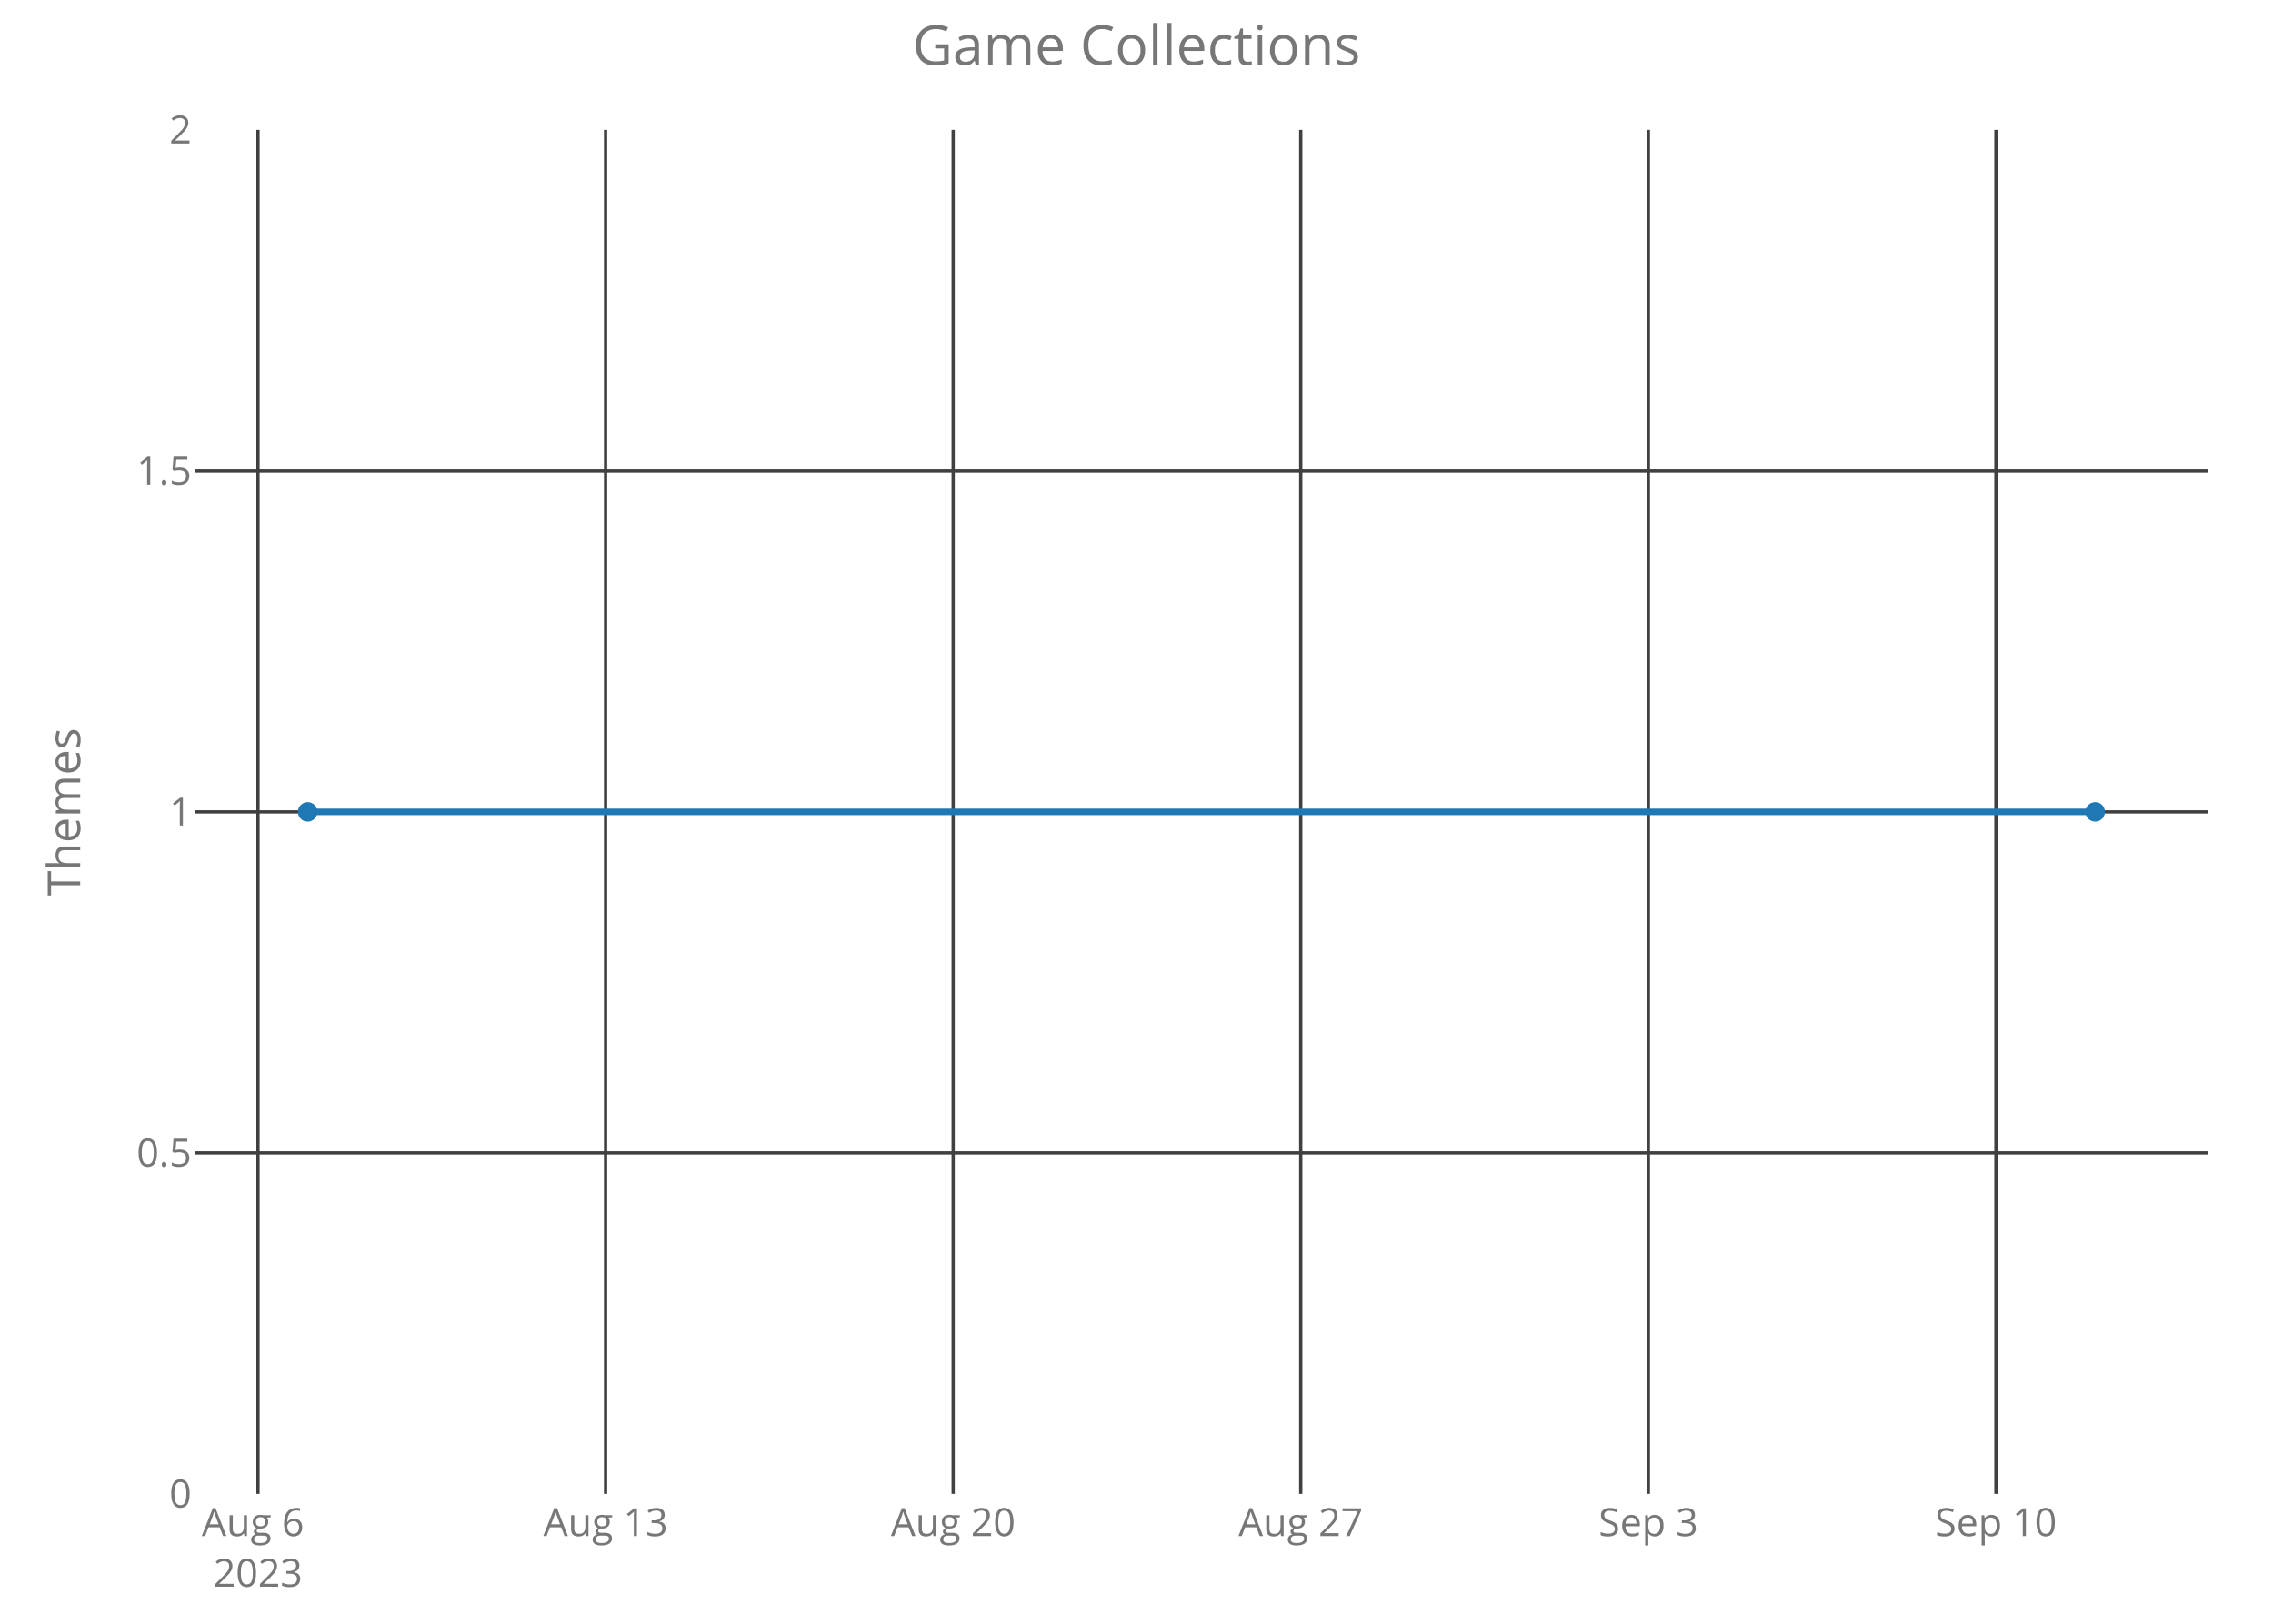
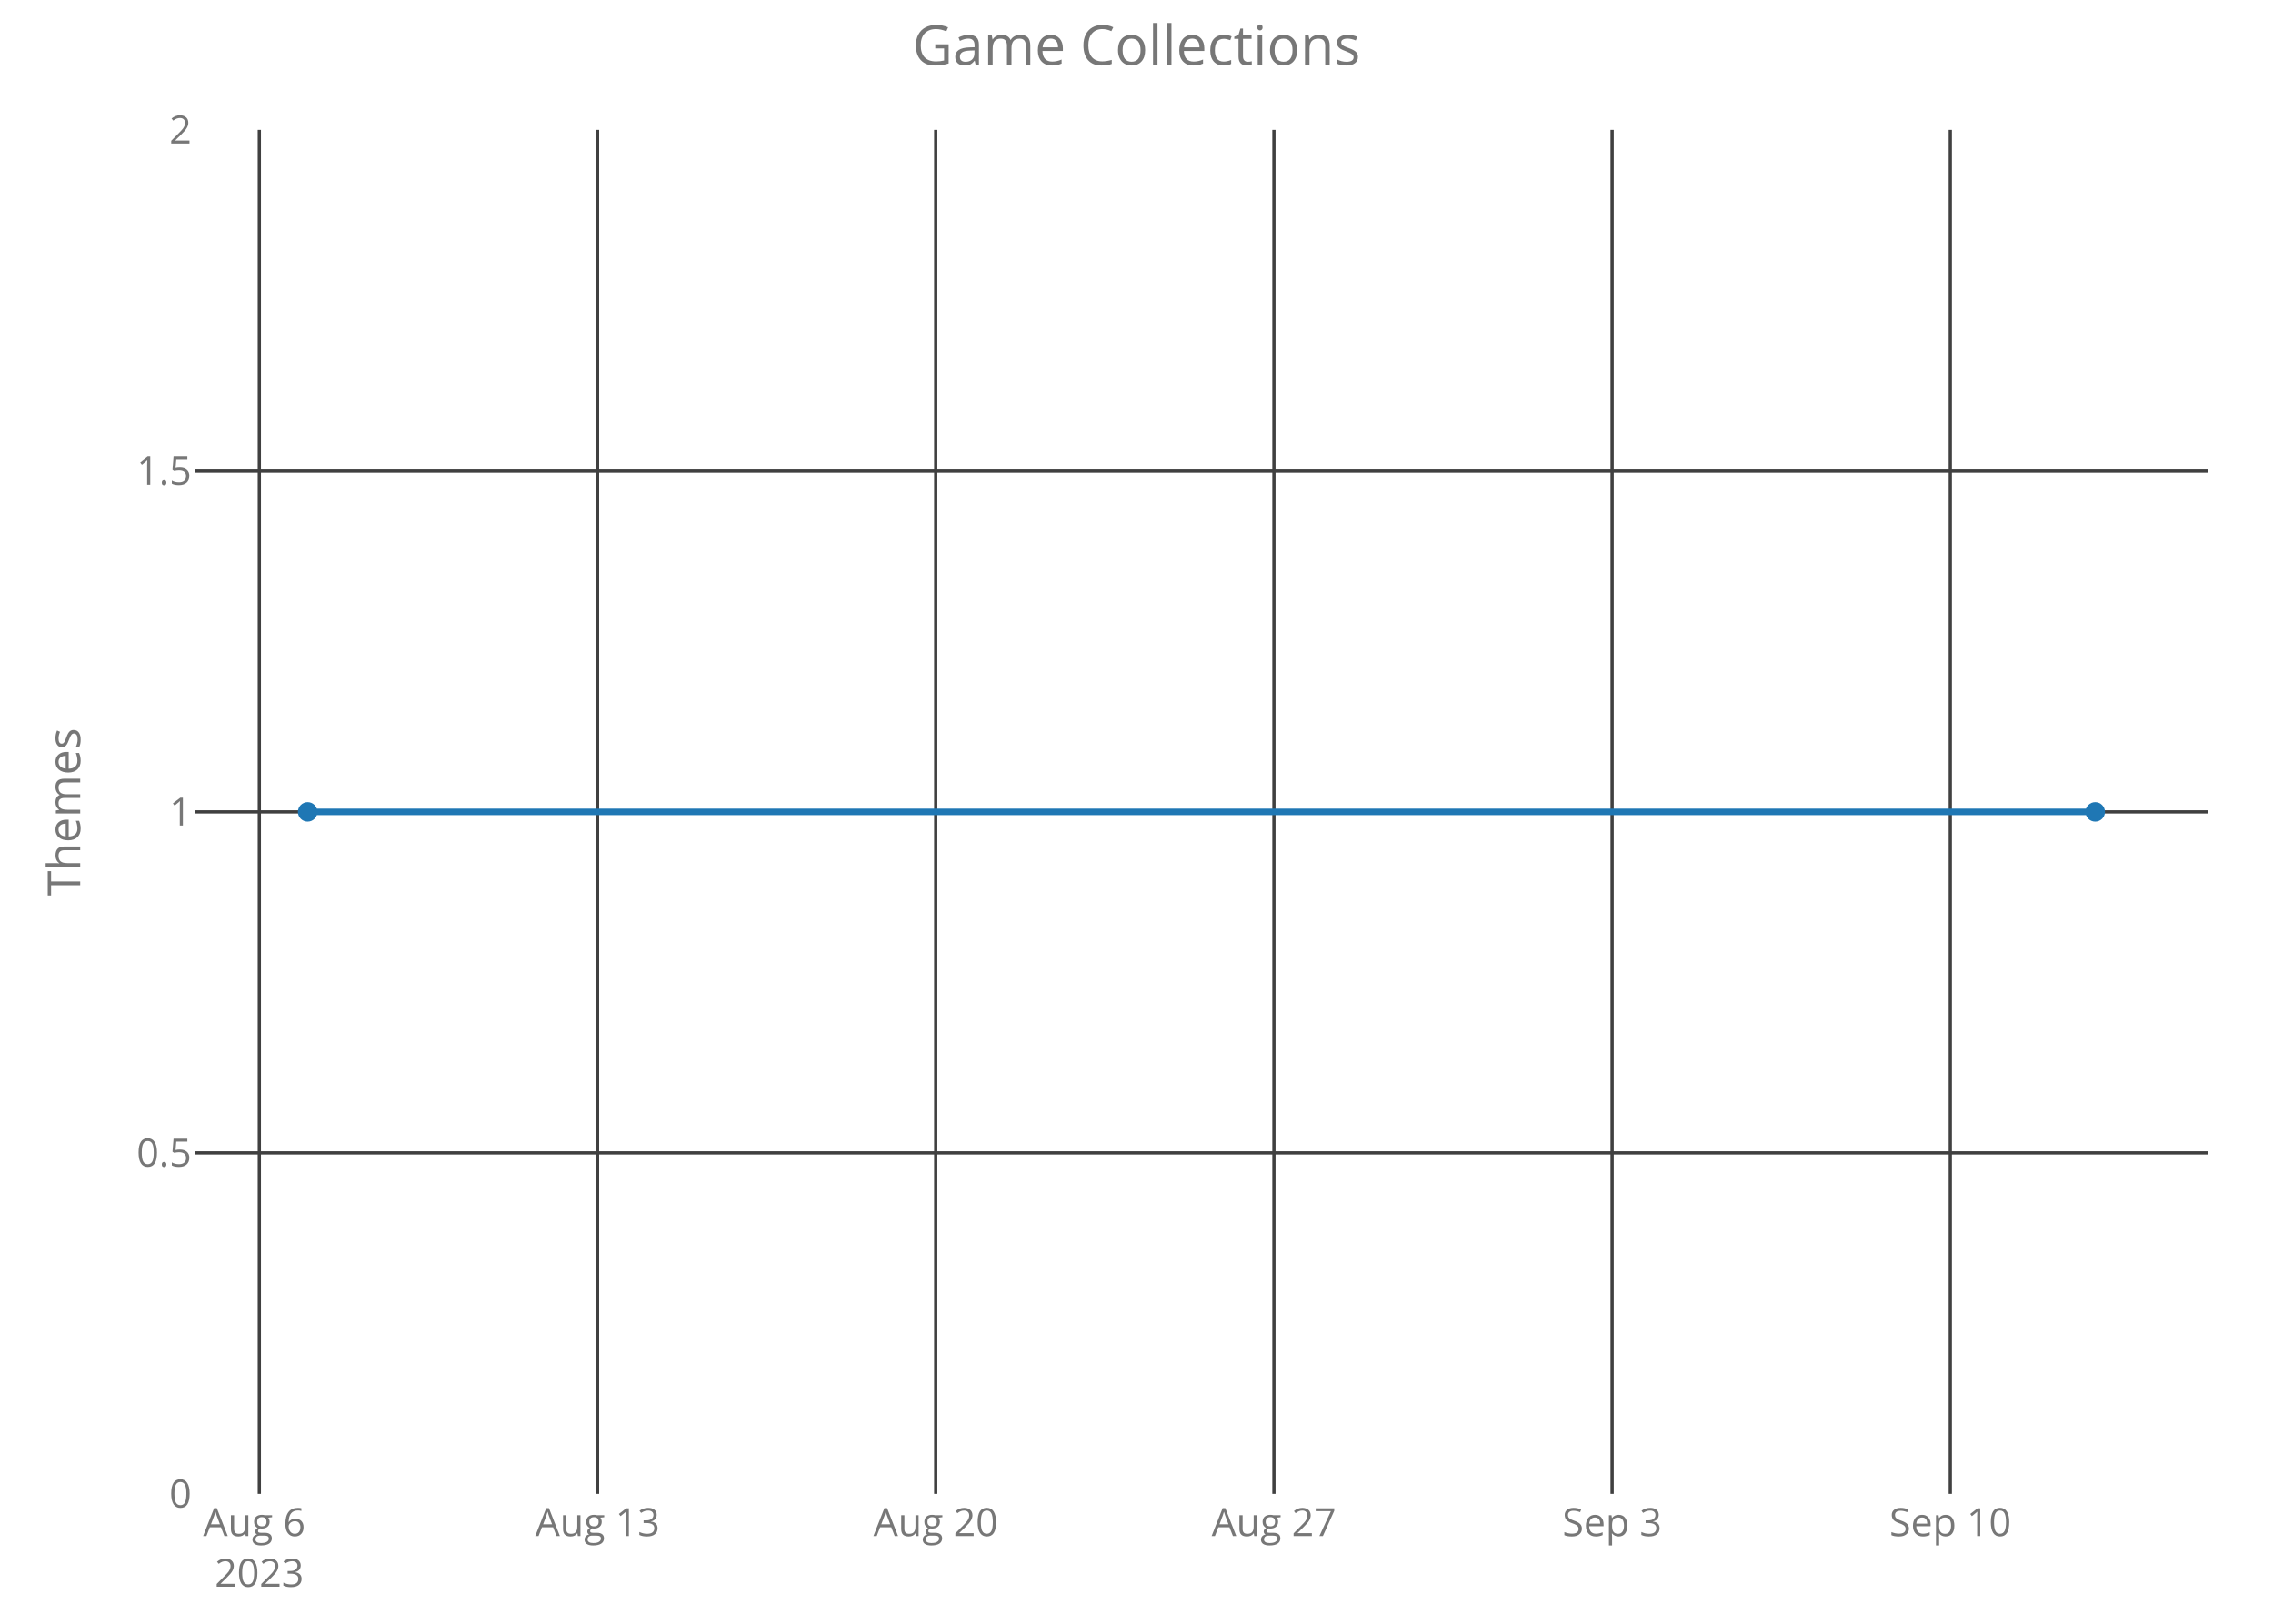
<svg xmlns="http://www.w3.org/2000/svg" class="main-svg" width="700" height="500" style="" viewBox="0 0 700 500">
  <rect x="0" y="0" width="700" height="500" style="fill: rgb(0, 0, 0); fill-opacity: 0;" />
-   <defs id="defs-61c3d7">
+   <defs id="defs-6def03">
    <g class="clips">
-       <clipPath id="clip61c3d7xyplot" class="plotclip">
+       <clipPath id="clip6def03xyplot" class="plotclip">
        <rect width="620" height="420" />
      </clipPath>
-       <clipPath class="axesclip" id="clip61c3d7x">
+       <clipPath class="axesclip" id="clip6def03x">
        <rect x="60" y="0" width="620" height="500" />
      </clipPath>
-       <clipPath class="axesclip" id="clip61c3d7y">
+       <clipPath class="axesclip" id="clip6def03y">
        <rect x="0" y="40" width="700" height="420" />
      </clipPath>
-       <clipPath class="axesclip" id="clip61c3d7xy">
+       <clipPath class="axesclip" id="clip6def03xy">
        <rect x="60" y="40" width="620" height="420" />
      </clipPath>
    </g>
    <g class="gradients" />
  </defs>
  <g class="bglayer">
    <rect class="bg" x="60" y="40" width="620" height="420" style="fill: rgb(0, 0, 0); fill-opacity: 0; stroke-width: 0;" />
  </g>
  <g class="layer-below">
    <g class="imagelayer" />
    <g class="shapelayer" />
  </g>
  <g class="cartesianlayer">
    <g class="subplot xy">
      <g class="layer-subplot">
        <g class="shapelayer" />
        <g class="imagelayer" />
      </g>
      <g class="gridlayer">
        <g class="x">
-           <path class="xgrid crisp" transform="translate(79.46,0)" d="M0,40v420" style="stroke: rgb(64, 64, 64); stroke-opacity: 1; stroke-width: 1px;" />
-           <path class="xgrid crisp" transform="translate(186.5,0)" d="M0,40v420" style="stroke: rgb(64, 64, 64); stroke-opacity: 1; stroke-width: 1px;" />
-           <path class="xgrid crisp" transform="translate(293.54,0)" d="M0,40v420" style="stroke: rgb(64, 64, 64); stroke-opacity: 1; stroke-width: 1px;" />
-           <path class="xgrid crisp" transform="translate(400.58,0)" d="M0,40v420" style="stroke: rgb(64, 64, 64); stroke-opacity: 1; stroke-width: 1px;" />
-           <path class="xgrid crisp" transform="translate(507.63,0)" d="M0,40v420" style="stroke: rgb(64, 64, 64); stroke-opacity: 1; stroke-width: 1px;" />
-           <path class="xgrid crisp" transform="translate(614.67,0)" d="M0,40v420" style="stroke: rgb(64, 64, 64); stroke-opacity: 1; stroke-width: 1px;" />
+           <path class="xgrid crisp" transform="translate(79.87,0)" d="M0,40v420" style="stroke: rgb(64, 64, 64); stroke-opacity: 1; stroke-width: 1px;" />
+           <path class="xgrid crisp" transform="translate(184.02,0)" d="M0,40v420" style="stroke: rgb(64, 64, 64); stroke-opacity: 1; stroke-width: 1px;" />
+           <path class="xgrid crisp" transform="translate(288.17,0)" d="M0,40v420" style="stroke: rgb(64, 64, 64); stroke-opacity: 1; stroke-width: 1px;" />
+           <path class="xgrid crisp" transform="translate(392.32,0)" d="M0,40v420" style="stroke: rgb(64, 64, 64); stroke-opacity: 1; stroke-width: 1px;" />
+           <path class="xgrid crisp" transform="translate(496.47,0)" d="M0,40v420" style="stroke: rgb(64, 64, 64); stroke-opacity: 1; stroke-width: 1px;" />
+           <path class="xgrid crisp" transform="translate(600.61,0)" d="M0,40v420" style="stroke: rgb(64, 64, 64); stroke-opacity: 1; stroke-width: 1px;" />
        </g>
        <g class="y">
          <path class="ygrid crisp" transform="translate(0,355)" d="M60,0h620" style="stroke: rgb(64, 64, 64); stroke-opacity: 1; stroke-width: 1px;" />
          <path class="ygrid crisp" transform="translate(0,250)" d="M60,0h620" style="stroke: rgb(64, 64, 64); stroke-opacity: 1; stroke-width: 1px;" />
          <path class="ygrid crisp" transform="translate(0,145)" d="M60,0h620" style="stroke: rgb(64, 64, 64); stroke-opacity: 1; stroke-width: 1px;" />
        </g>
      </g>
      <g class="zerolinelayer" />
      <path class="xlines-below crisp" d="M0,0" style="fill: none;" />
      <path class="ylines-below crisp" d="M0,0" style="fill: none;" />
      <g class="overlines-below" />
      <g class="xaxislayer-below">
        <g class="xtick">
-           <text text-anchor="middle" x="0" y="473" transform="translate(79.46,0)" style="font-family: 'Open Sans'; font-size: 12px; fill: rgb(119, 119, 119); fill-opacity: 1; white-space: pre;">
+           <text text-anchor="middle" x="0" y="473" transform="translate(79.87,0)" style="font-family: 'Open Sans'; font-size: 12px; fill: rgb(119, 119, 119); fill-opacity: 1; white-space: pre;">
            <tspan class="line" dy="0em" x="0" y="473">Aug 6</tspan>
            <tspan class="line" dy="1.3em" x="0" y="473">2023</tspan>
          </text>
        </g>
        <g class="xtick">
-           <text text-anchor="middle" x="0" y="473" transform="translate(186.5,0)" style="font-family: 'Open Sans'; font-size: 12px; fill: rgb(119, 119, 119); fill-opacity: 1; white-space: pre;">Aug 13</text>
+           <text text-anchor="middle" x="0" y="473" transform="translate(184.02,0)" style="font-family: 'Open Sans'; font-size: 12px; fill: rgb(119, 119, 119); fill-opacity: 1; white-space: pre;">Aug 13</text>
        </g>
        <g class="xtick">
-           <text text-anchor="middle" x="0" y="473" transform="translate(293.54,0)" style="font-family: 'Open Sans'; font-size: 12px; fill: rgb(119, 119, 119); fill-opacity: 1; white-space: pre;">Aug 20</text>
+           <text text-anchor="middle" x="0" y="473" transform="translate(288.17,0)" style="font-family: 'Open Sans'; font-size: 12px; fill: rgb(119, 119, 119); fill-opacity: 1; white-space: pre;">Aug 20</text>
        </g>
        <g class="xtick">
-           <text text-anchor="middle" x="0" y="473" transform="translate(400.58,0)" style="font-family: 'Open Sans'; font-size: 12px; fill: rgb(119, 119, 119); fill-opacity: 1; white-space: pre;">Aug 27</text>
+           <text text-anchor="middle" x="0" y="473" transform="translate(392.32,0)" style="font-family: 'Open Sans'; font-size: 12px; fill: rgb(119, 119, 119); fill-opacity: 1; white-space: pre;">Aug 27</text>
        </g>
        <g class="xtick">
-           <text text-anchor="middle" x="0" y="473" transform="translate(507.63,0)" style="font-family: 'Open Sans'; font-size: 12px; fill: rgb(119, 119, 119); fill-opacity: 1; white-space: pre;">Sep 3</text>
+           <text text-anchor="middle" x="0" y="473" transform="translate(496.47,0)" style="font-family: 'Open Sans'; font-size: 12px; fill: rgb(119, 119, 119); fill-opacity: 1; white-space: pre;">Sep 3</text>
        </g>
        <g class="xtick">
-           <text text-anchor="middle" x="0" y="473" transform="translate(614.67,0)" style="font-family: 'Open Sans'; font-size: 12px; fill: rgb(119, 119, 119); fill-opacity: 1; white-space: pre;">Sep 10</text>
+           <text text-anchor="middle" x="0" y="473" transform="translate(600.61,0)" style="font-family: 'Open Sans'; font-size: 12px; fill: rgb(119, 119, 119); fill-opacity: 1; white-space: pre;">Sep 10</text>
        </g>
      </g>
      <g class="yaxislayer-below">
        <g class="ytick">
          <text text-anchor="end" x="59" y="4.2" transform="translate(0,460)" style="font-family: 'Open Sans'; font-size: 12px; fill: rgb(119, 119, 119); fill-opacity: 1; white-space: pre;">0</text>
        </g>
        <g class="ytick">
          <text text-anchor="end" x="59" y="4.2" transform="translate(0,355)" style="font-family: 'Open Sans'; font-size: 12px; fill: rgb(119, 119, 119); fill-opacity: 1; white-space: pre;">0.5</text>
        </g>
        <g class="ytick">
          <text text-anchor="end" x="59" y="4.2" transform="translate(0,250)" style="font-family: 'Open Sans'; font-size: 12px; fill: rgb(119, 119, 119); fill-opacity: 1; white-space: pre;">1</text>
        </g>
        <g class="ytick">
          <text text-anchor="end" x="59" y="4.2" transform="translate(0,145)" style="font-family: 'Open Sans'; font-size: 12px; fill: rgb(119, 119, 119); fill-opacity: 1; white-space: pre;">1.5</text>
        </g>
        <g class="ytick">
          <text text-anchor="end" x="59" y="4.2" transform="translate(0,40)" style="font-family: 'Open Sans'; font-size: 12px; fill: rgb(119, 119, 119); fill-opacity: 1; white-space: pre;">2</text>
        </g>
      </g>
      <g class="overaxes-below" />
-       <g class="plot" transform="translate(60,40)" clip-path="url('#clip61c3d7xyplot')">
+       <g class="plot" transform="translate(60,40)" clip-path="url('#clip6def03xyplot')">
        <g class="scatterlayer mlayer">
-           <g class="trace scatter tracef7bbc7" style="stroke-miterlimit: 2; opacity: 1;">
+           <g class="trace scatter traceebd7f5" style="stroke-miterlimit: 2; opacity: 1;">
            <g class="fills" />
            <g class="errorbars" />
            <g class="lines">
              <path class="js-line" d="M34.75,210L585.25,210" style="vector-effect: non-scaling-stroke; fill: none; stroke: rgb(31, 119, 180); stroke-opacity: 1; stroke-width: 2px; opacity: 1;" />
            </g>
            <g class="points">
              <path class="point" transform="translate(34.75,210)" d="M3,0A3,3 0 1,1 0,-3A3,3 0 0,1 3,0Z" style="opacity: 1; stroke-width: 0px; fill: rgb(31, 119, 180); fill-opacity: 1;" />
              <path class="point" transform="translate(585.25,210)" d="M3,0A3,3 0 1,1 0,-3A3,3 0 0,1 3,0Z" style="opacity: 1; stroke-width: 0px; fill: rgb(31, 119, 180); fill-opacity: 1;" />
            </g>
            <g class="text" />
          </g>
        </g>
      </g>
      <g class="overplot" />
      <path class="xlines-above" />
      <path class="ylines-above" />
      <g class="overlines-above" />
      <g class="xaxislayer-above" />
      <g class="yaxislayer-above" />
      <g class="overaxes-above" />
    </g>
  </g>
  <g class="polarlayer" />
  <g class="ternarylayer" />
  <g class="geolayer" />
  <g class="funnelarealayer" />
  <g class="pielayer" />
  <g class="treemaplayer" />
  <g class="sunburstlayer" />
  <g class="glimages" />
-   <defs id="topdefs-61c3d7">
+   <defs id="topdefs-6def03">
    <g class="clips" />
  </defs>
  <g class="layer-above">
    <g class="imagelayer" />
    <g class="shapelayer" />
  </g>
  <g class="infolayer">
    <g class="g-gtitle">
      <text class="gtitle" x="350" y="20" text-anchor="middle" dy="0em" style="font-family: 'Open Sans'; font-size: 17px; fill: rgb(119, 119, 119); opacity: 1; font-weight: normal; white-space: pre;">Game Collections</text>
    </g>
    <g class="g-xtitle" />
    <g class="g-ytitle">
      <text class="ytitle" transform="rotate(-90,24.7,250)" x="24.7" y="250" text-anchor="middle" style="font-family: 'Open Sans'; font-size: 14px; fill: rgb(119, 119, 119); opacity: 1; font-weight: normal; white-space: pre;">Themes</text>
    </g>
  </g>
</svg>
